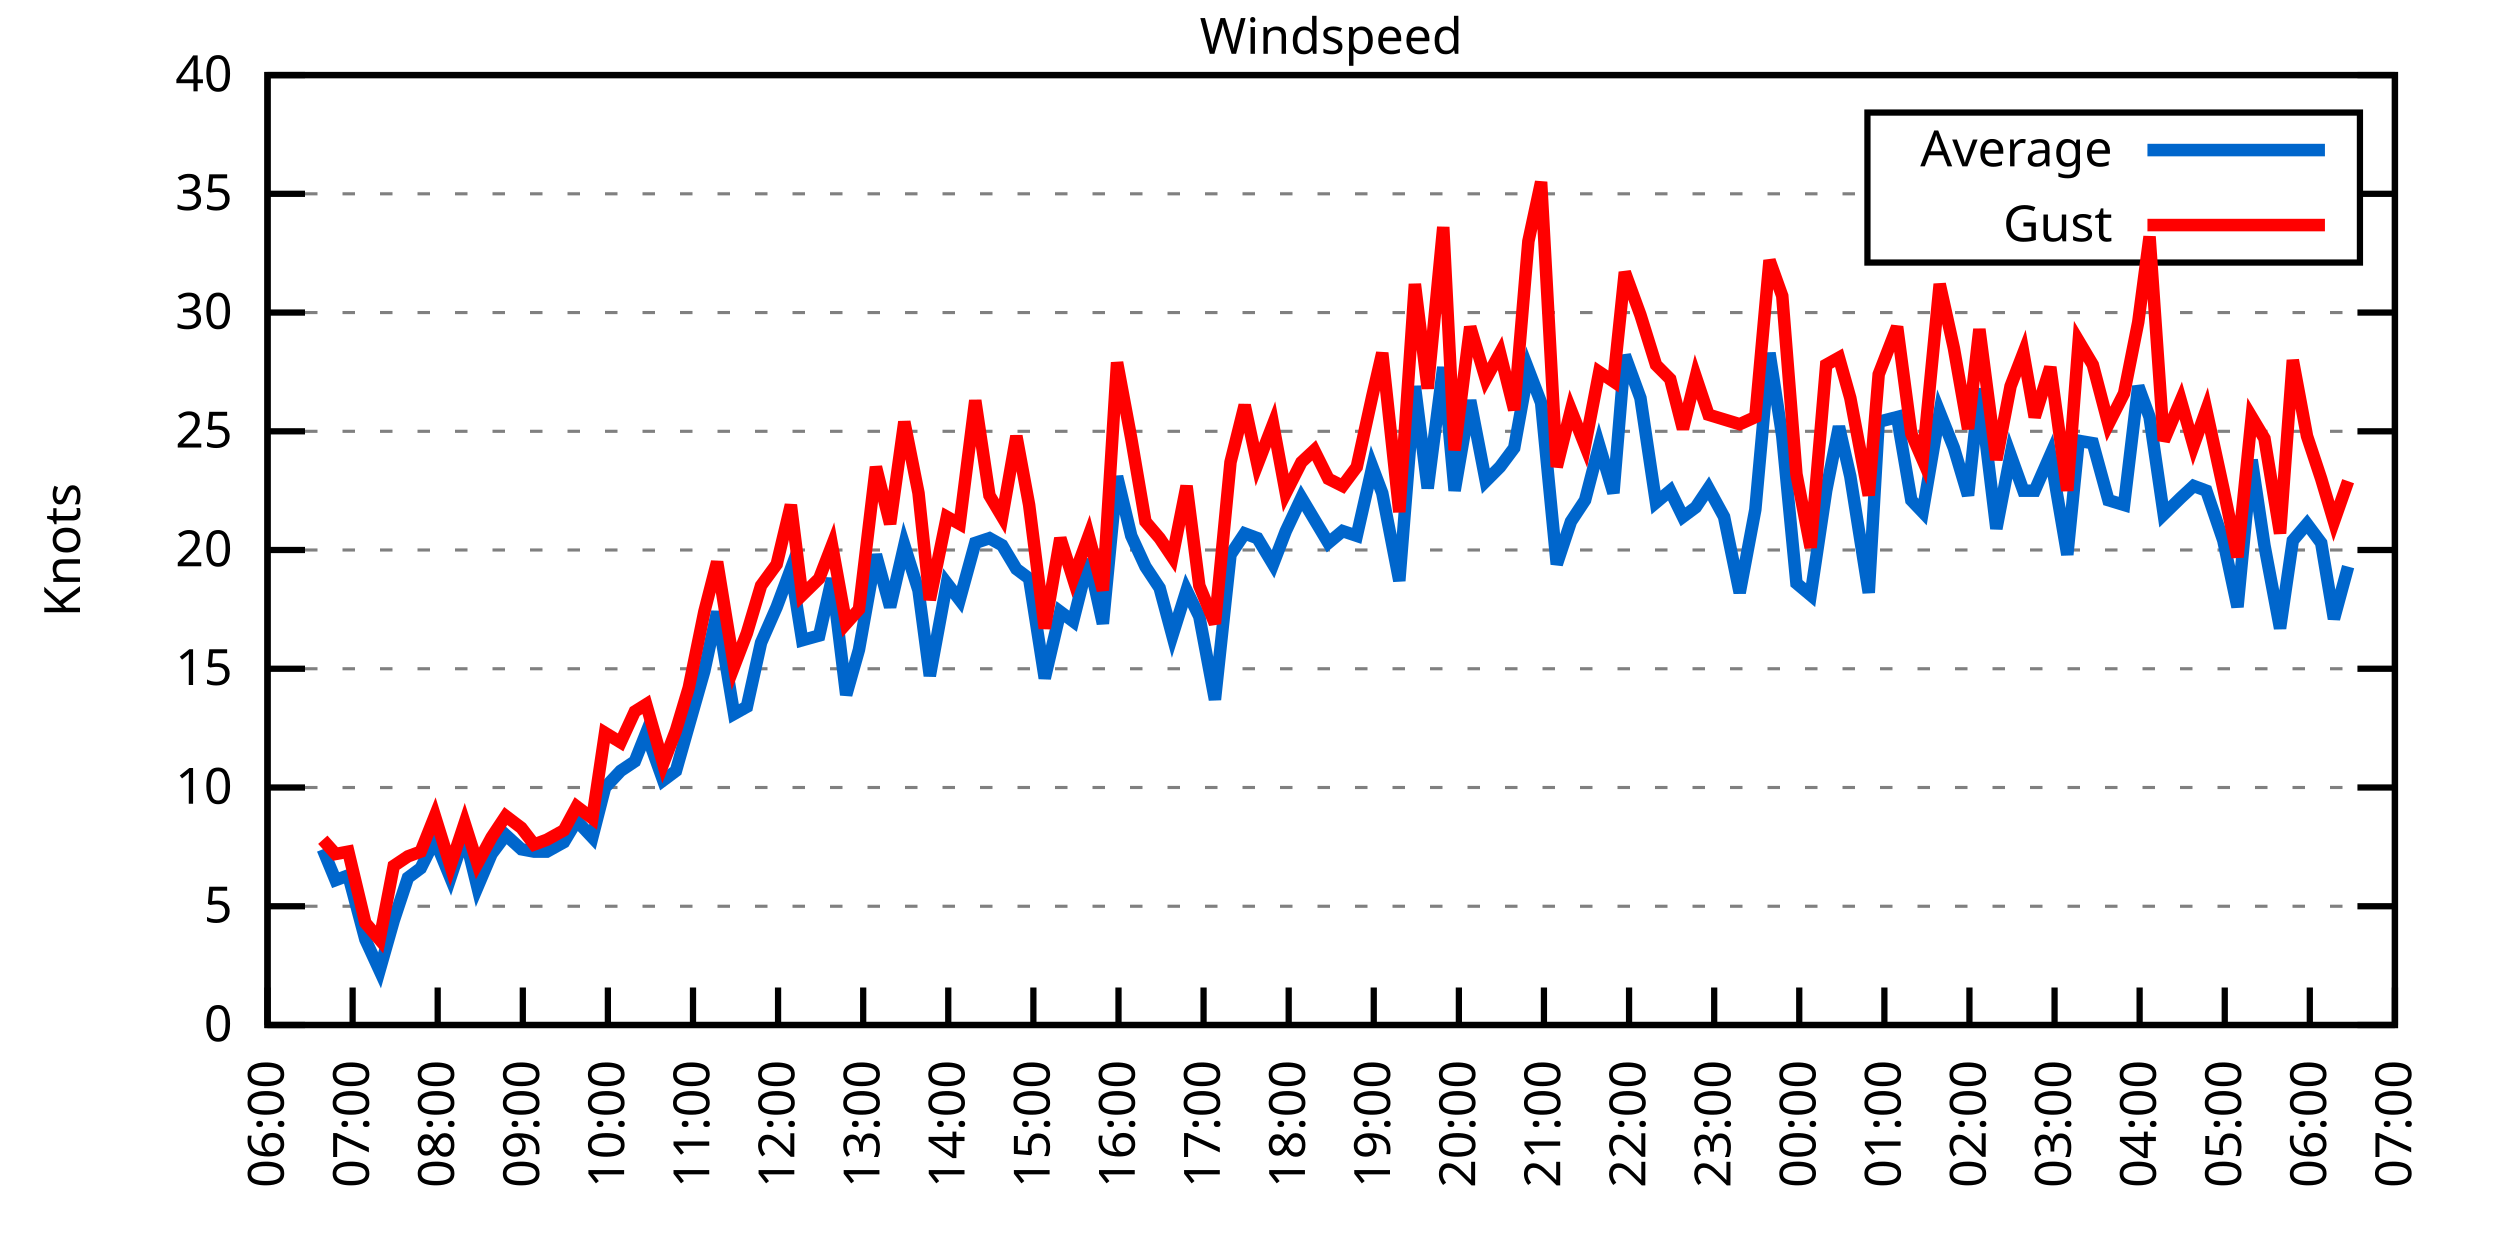
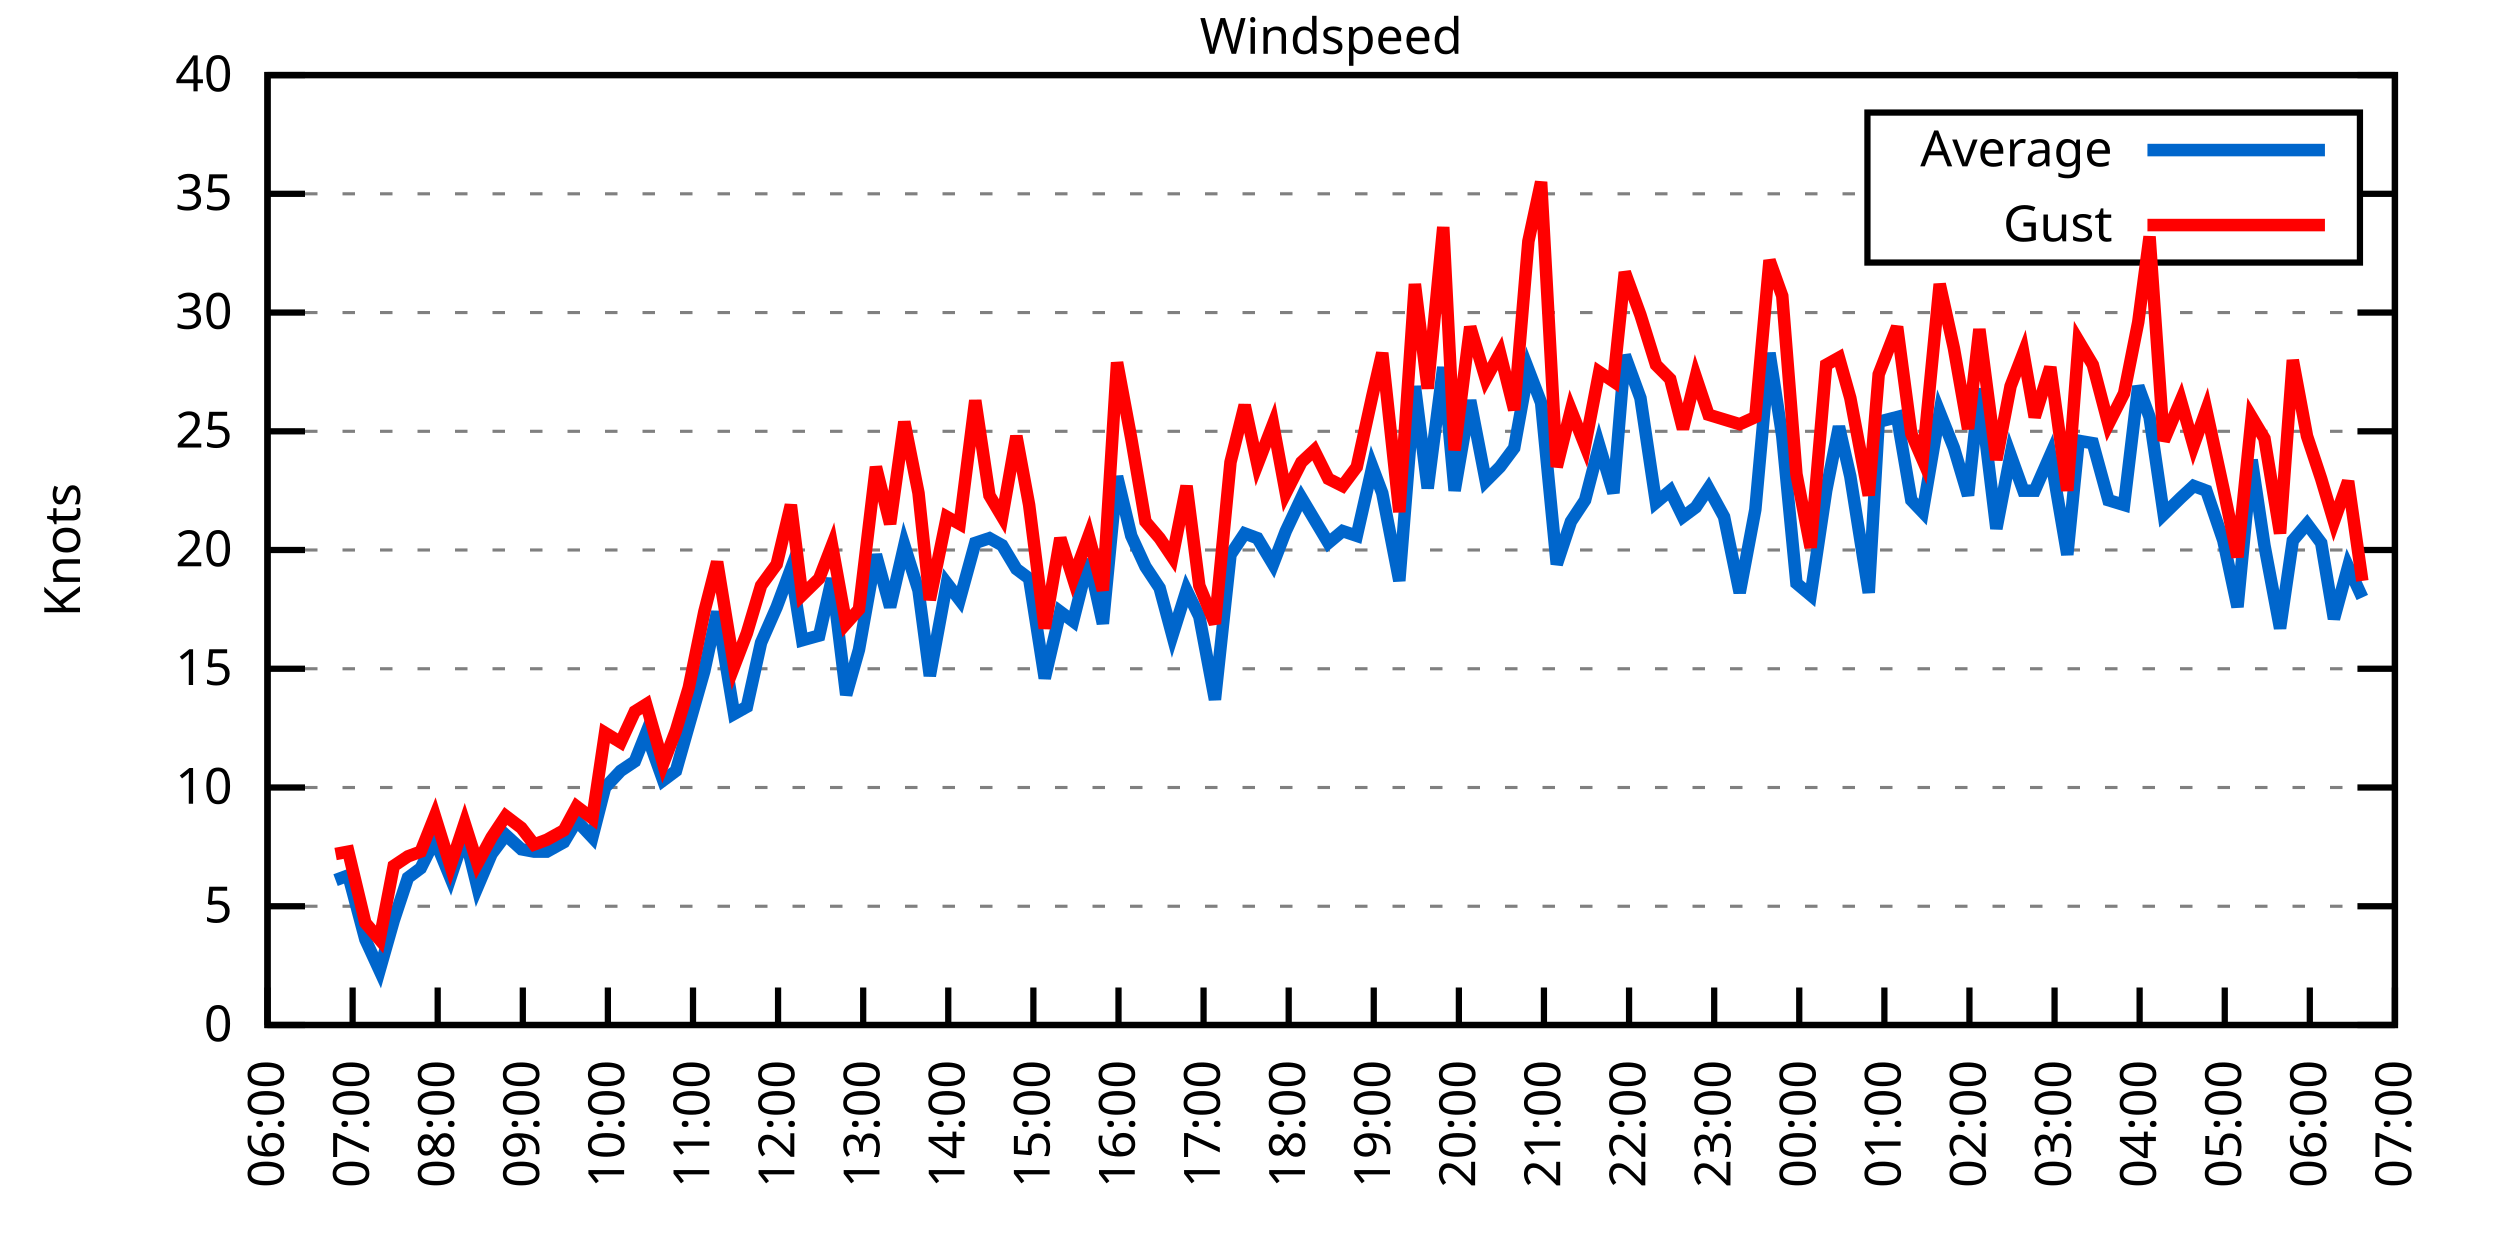
<svg xmlns="http://www.w3.org/2000/svg" xmlns:xlink="http://www.w3.org/1999/xlink" width="400" height="200" viewBox="0 0 400 200">
  <g id="gnuplot_canvas">
    <rect x="0" y="0" width="400" height="200" fill="none" />
    <defs>
      <circle id="gpDot" r="0.5" stroke-width="0.5" stroke="currentColor" />
      <path id="gpPt0" stroke-width="0.333" stroke="currentColor" d="M-1,0 h2 M0,-1 v2" />
      <path id="gpPt1" stroke-width="0.333" stroke="currentColor" d="M-1,-1 L1,1 M1,-1 L-1,1" />
      <path id="gpPt2" stroke-width="0.333" stroke="currentColor" d="M-1,0 L1,0 M0,-1 L0,1 M-1,-1 L1,1 M-1,1 L1,-1" />
      <rect id="gpPt3" stroke-width="0.333" stroke="currentColor" x="-1" y="-1" width="2" height="2" />
      <rect id="gpPt4" stroke-width="0.333" stroke="currentColor" fill="currentColor" x="-1" y="-1" width="2" height="2" />
      <circle id="gpPt5" stroke-width="0.333" stroke="currentColor" cx="0" cy="0" r="1" />
      <use xlink:href="#gpPt5" id="gpPt6" fill="currentColor" stroke="none" />
      <path id="gpPt7" stroke-width="0.333" stroke="currentColor" d="M0,-1.33 L-1.33,0.67 L1.33,0.67 z" />
      <use xlink:href="#gpPt7" id="gpPt8" fill="currentColor" stroke="none" />
      <use xlink:href="#gpPt7" id="gpPt9" stroke="currentColor" transform="rotate(180)" />
      <use xlink:href="#gpPt9" id="gpPt10" fill="currentColor" stroke="none" />
      <use xlink:href="#gpPt3" id="gpPt11" stroke="currentColor" transform="rotate(45)" />
      <use xlink:href="#gpPt11" id="gpPt12" fill="currentColor" stroke="none" />
      <path id="gpPt13" stroke-width="0.333" stroke="currentColor" d="M0,1.330 L1.265,0.411 L0.782,-1.067 L-0.782,-1.076 L-1.265,0.411 z" />
      <use xlink:href="#gpPt13" id="gpPt14" fill="currentColor" stroke="none" />
      <filter id="textbox" filterUnits="objectBoundingBox" x="0" y="0" height="1" width="1">
        <feFlood flood-color="white" flood-opacity="1" result="bgnd" />
        <feComposite in="SourceGraphic" in2="bgnd" operator="atop" />
      </filter>
      <filter id="greybox" filterUnits="objectBoundingBox" x="0" y="0" height="1" width="1">
        <feFlood flood-color="lightgrey" flood-opacity="1" result="grey" />
        <feComposite in="SourceGraphic" in2="grey" operator="atop" />
      </filter>
    </defs>
    <g fill="none" color="white" stroke="currentColor" stroke-width="1.00" stroke-linecap="butt" stroke-linejoin="miter">
</g>
    <g fill="none" color="black" stroke="currentColor" stroke-width="1.00" stroke-linecap="butt" stroke-linejoin="miter">
      <g stroke="none" shape-rendering="crispEdges">
        <polygon fill="rgb(255, 255, 255)" points="42.80,164.00 383.18,164.00 383.18,12.02 42.80,12.02 " />
      </g>
    </g>
    <g fill="none" color="black" stroke="currentColor" stroke-width="1.00" stroke-linecap="butt" stroke-linejoin="miter">
</g>
    <g fill="none" color="black" stroke="black" stroke-width="0.50" stroke-linecap="butt" stroke-linejoin="miter">
</g>
    <g fill="none" color="gray" stroke="currentColor" stroke-width="0.50" stroke-linecap="butt" stroke-linejoin="miter">
      <path stroke="gray" stroke-dasharray="2,4" class="gridline" d="M42.80,164.00 L383.19,164.00  " />
    </g>
    <g fill="none" color="gray" stroke="gray" stroke-width="1.00" stroke-linecap="butt" stroke-linejoin="miter">
</g>
    <g fill="none" color="black" stroke="currentColor" stroke-width="1.00" stroke-linecap="butt" stroke-linejoin="miter">
      <path stroke="black" d="M42.80,164.00 L48.80,164.00 M383.19,164.00 L377.19,164.00  " />
      <g transform="translate(37.20,166.60)" stroke="none" fill="black" font-family="Sans" font-size="8.00" text-anchor="end">
        <text>
          <tspan font-family="Sans"> 0</tspan>
        </text>
      </g>
    </g>
    <g fill="none" color="black" stroke="currentColor" stroke-width="1.00" stroke-linecap="butt" stroke-linejoin="miter">
</g>
    <g fill="none" color="black" stroke="black" stroke-width="0.50" stroke-linecap="butt" stroke-linejoin="miter">
</g>
    <g fill="none" color="gray" stroke="currentColor" stroke-width="0.50" stroke-linecap="butt" stroke-linejoin="miter">
      <path stroke="gray" stroke-dasharray="2,4" class="gridline" d="M42.80,145.00 L383.19,145.00  " />
    </g>
    <g fill="none" color="gray" stroke="gray" stroke-width="1.00" stroke-linecap="butt" stroke-linejoin="miter">
</g>
    <g fill="none" color="black" stroke="currentColor" stroke-width="1.00" stroke-linecap="butt" stroke-linejoin="miter">
      <path stroke="black" d="M42.80,145.00 L48.80,145.00 M383.19,145.00 L377.19,145.00  " />
      <g transform="translate(37.20,147.60)" stroke="none" fill="black" font-family="Sans" font-size="8.00" text-anchor="end">
        <text>
          <tspan font-family="Sans"> 5</tspan>
        </text>
      </g>
    </g>
    <g fill="none" color="black" stroke="currentColor" stroke-width="1.00" stroke-linecap="butt" stroke-linejoin="miter">
</g>
    <g fill="none" color="black" stroke="black" stroke-width="0.50" stroke-linecap="butt" stroke-linejoin="miter">
</g>
    <g fill="none" color="gray" stroke="currentColor" stroke-width="0.50" stroke-linecap="butt" stroke-linejoin="miter">
      <path stroke="gray" stroke-dasharray="2,4" class="gridline" d="M42.80,126.00 L383.19,126.00  " />
    </g>
    <g fill="none" color="gray" stroke="gray" stroke-width="1.00" stroke-linecap="butt" stroke-linejoin="miter">
</g>
    <g fill="none" color="black" stroke="currentColor" stroke-width="1.00" stroke-linecap="butt" stroke-linejoin="miter">
      <path stroke="black" d="M42.80,126.00 L48.80,126.00 M383.19,126.00 L377.19,126.00  " />
      <g transform="translate(37.20,128.60)" stroke="none" fill="black" font-family="Sans" font-size="8.00" text-anchor="end">
        <text>
          <tspan font-family="Sans"> 10</tspan>
        </text>
      </g>
    </g>
    <g fill="none" color="black" stroke="currentColor" stroke-width="1.00" stroke-linecap="butt" stroke-linejoin="miter">
</g>
    <g fill="none" color="black" stroke="black" stroke-width="0.50" stroke-linecap="butt" stroke-linejoin="miter">
</g>
    <g fill="none" color="gray" stroke="currentColor" stroke-width="0.50" stroke-linecap="butt" stroke-linejoin="miter">
      <path stroke="gray" stroke-dasharray="2,4" class="gridline" d="M42.80,107.00 L383.19,107.00  " />
    </g>
    <g fill="none" color="gray" stroke="gray" stroke-width="1.00" stroke-linecap="butt" stroke-linejoin="miter">
</g>
    <g fill="none" color="black" stroke="currentColor" stroke-width="1.00" stroke-linecap="butt" stroke-linejoin="miter">
      <path stroke="black" d="M42.80,107.00 L48.80,107.00 M383.19,107.00 L377.19,107.00  " />
      <g transform="translate(37.20,109.60)" stroke="none" fill="black" font-family="Sans" font-size="8.00" text-anchor="end">
        <text>
          <tspan font-family="Sans"> 15</tspan>
        </text>
      </g>
    </g>
    <g fill="none" color="black" stroke="currentColor" stroke-width="1.00" stroke-linecap="butt" stroke-linejoin="miter">
</g>
    <g fill="none" color="black" stroke="black" stroke-width="0.50" stroke-linecap="butt" stroke-linejoin="miter">
</g>
    <g fill="none" color="gray" stroke="currentColor" stroke-width="0.50" stroke-linecap="butt" stroke-linejoin="miter">
      <path stroke="gray" stroke-dasharray="2,4" class="gridline" d="M42.80,88.00 L383.19,88.00  " />
    </g>
    <g fill="none" color="gray" stroke="gray" stroke-width="1.00" stroke-linecap="butt" stroke-linejoin="miter">
</g>
    <g fill="none" color="black" stroke="currentColor" stroke-width="1.00" stroke-linecap="butt" stroke-linejoin="miter">
      <path stroke="black" d="M42.80,88.00 L48.80,88.00 M383.19,88.00 L377.19,88.00  " />
      <g transform="translate(37.20,90.60)" stroke="none" fill="black" font-family="Sans" font-size="8.00" text-anchor="end">
        <text>
          <tspan font-family="Sans"> 20</tspan>
        </text>
      </g>
    </g>
    <g fill="none" color="black" stroke="currentColor" stroke-width="1.00" stroke-linecap="butt" stroke-linejoin="miter">
</g>
    <g fill="none" color="black" stroke="black" stroke-width="0.50" stroke-linecap="butt" stroke-linejoin="miter">
</g>
    <g fill="none" color="gray" stroke="currentColor" stroke-width="0.50" stroke-linecap="butt" stroke-linejoin="miter">
      <path stroke="gray" stroke-dasharray="2,4" class="gridline" d="M42.80,69.01 L383.19,69.01  " />
    </g>
    <g fill="none" color="gray" stroke="gray" stroke-width="1.00" stroke-linecap="butt" stroke-linejoin="miter">
</g>
    <g fill="none" color="black" stroke="currentColor" stroke-width="1.00" stroke-linecap="butt" stroke-linejoin="miter">
      <path stroke="black" d="M42.80,69.01 L48.80,69.01 M383.19,69.01 L377.19,69.01  " />
      <g transform="translate(37.20,71.61)" stroke="none" fill="black" font-family="Sans" font-size="8.00" text-anchor="end">
        <text>
          <tspan font-family="Sans"> 25</tspan>
        </text>
      </g>
    </g>
    <g fill="none" color="black" stroke="currentColor" stroke-width="1.00" stroke-linecap="butt" stroke-linejoin="miter">
</g>
    <g fill="none" color="black" stroke="black" stroke-width="0.50" stroke-linecap="butt" stroke-linejoin="miter">
</g>
    <g fill="none" color="gray" stroke="currentColor" stroke-width="0.50" stroke-linecap="butt" stroke-linejoin="miter">
      <path stroke="gray" stroke-dasharray="2,4" class="gridline" d="M42.80,50.01 L383.19,50.01  " />
    </g>
    <g fill="none" color="gray" stroke="gray" stroke-width="1.00" stroke-linecap="butt" stroke-linejoin="miter">
</g>
    <g fill="none" color="black" stroke="currentColor" stroke-width="1.00" stroke-linecap="butt" stroke-linejoin="miter">
      <path stroke="black" d="M42.80,50.01 L48.80,50.01 M383.19,50.01 L377.19,50.01  " />
      <g transform="translate(37.20,52.61)" stroke="none" fill="black" font-family="Sans" font-size="8.00" text-anchor="end">
        <text>
          <tspan font-family="Sans"> 30</tspan>
        </text>
      </g>
    </g>
    <g fill="none" color="black" stroke="currentColor" stroke-width="1.00" stroke-linecap="butt" stroke-linejoin="miter">
</g>
    <g fill="none" color="black" stroke="black" stroke-width="0.50" stroke-linecap="butt" stroke-linejoin="miter">
</g>
    <g fill="none" color="gray" stroke="currentColor" stroke-width="0.50" stroke-linecap="butt" stroke-linejoin="miter">
      <path stroke="gray" stroke-dasharray="2,4" class="gridline" d="M42.80,31.01 L298.79,31.01 M377.59,31.01 L383.19,31.01  " />
    </g>
    <g fill="none" color="gray" stroke="gray" stroke-width="1.00" stroke-linecap="butt" stroke-linejoin="miter">
</g>
    <g fill="none" color="black" stroke="currentColor" stroke-width="1.00" stroke-linecap="butt" stroke-linejoin="miter">
      <path stroke="black" d="M42.80,31.01 L48.80,31.01 M383.19,31.01 L377.19,31.01  " />
      <g transform="translate(37.20,33.61)" stroke="none" fill="black" font-family="Sans" font-size="8.00" text-anchor="end">
        <text>
          <tspan font-family="Sans"> 35</tspan>
        </text>
      </g>
    </g>
    <g fill="none" color="black" stroke="currentColor" stroke-width="1.00" stroke-linecap="butt" stroke-linejoin="miter">
</g>
    <g fill="none" color="black" stroke="black" stroke-width="0.50" stroke-linecap="butt" stroke-linejoin="miter">
</g>
    <g fill="none" color="gray" stroke="currentColor" stroke-width="0.50" stroke-linecap="butt" stroke-linejoin="miter">
      <path stroke="gray" stroke-dasharray="2,4" class="gridline" d="M42.80,12.01 L383.19,12.01  " />
    </g>
    <g fill="none" color="gray" stroke="gray" stroke-width="1.00" stroke-linecap="butt" stroke-linejoin="miter">
</g>
    <g fill="none" color="black" stroke="currentColor" stroke-width="1.00" stroke-linecap="butt" stroke-linejoin="miter">
      <path stroke="black" d="M42.80,12.01 L48.80,12.01 M383.19,12.01 L377.19,12.01  " />
      <g transform="translate(37.20,14.61)" stroke="none" fill="black" font-family="Sans" font-size="8.00" text-anchor="end">
        <text>
          <tspan font-family="Sans"> 40</tspan>
        </text>
      </g>
    </g>
    <g fill="none" color="black" stroke="currentColor" stroke-width="1.00" stroke-linecap="butt" stroke-linejoin="miter">
      <path stroke="black" d="M42.80,164.00 L42.80,158.00  " />
      <g transform="translate(45.40,169.60) rotate(270.00)" stroke="none" fill="black" font-family="Sans" font-size="8.00" text-anchor="end">
        <text>
          <tspan font-family="Sans">06:00</tspan>
        </text>
      </g>
    </g>
    <g fill="none" color="black" stroke="currentColor" stroke-width="1.00" stroke-linecap="butt" stroke-linejoin="miter">
      <path stroke="black" d="M56.42,164.00 L56.42,158.00  " />
      <g transform="translate(59.02,169.60) rotate(270.00)" stroke="none" fill="black" font-family="Sans" font-size="8.00" text-anchor="end">
        <text>
          <tspan font-family="Sans">07:00</tspan>
        </text>
      </g>
    </g>
    <g fill="none" color="black" stroke="currentColor" stroke-width="1.00" stroke-linecap="butt" stroke-linejoin="miter">
      <path stroke="black" d="M70.03,164.00 L70.03,158.00  " />
      <g transform="translate(72.63,169.60) rotate(270.00)" stroke="none" fill="black" font-family="Sans" font-size="8.00" text-anchor="end">
        <text>
          <tspan font-family="Sans">08:00</tspan>
        </text>
      </g>
    </g>
    <g fill="none" color="black" stroke="currentColor" stroke-width="1.00" stroke-linecap="butt" stroke-linejoin="miter">
      <path stroke="black" d="M83.65,164.00 L83.65,158.00  " />
      <g transform="translate(86.25,169.60) rotate(270.00)" stroke="none" fill="black" font-family="Sans" font-size="8.00" text-anchor="end">
        <text>
          <tspan font-family="Sans">09:00</tspan>
        </text>
      </g>
    </g>
    <g fill="none" color="black" stroke="currentColor" stroke-width="1.00" stroke-linecap="butt" stroke-linejoin="miter">
      <path stroke="black" d="M97.26,164.00 L97.26,158.00  " />
      <g transform="translate(99.86,169.60) rotate(270.00)" stroke="none" fill="black" font-family="Sans" font-size="8.00" text-anchor="end">
        <text>
          <tspan font-family="Sans">10:00</tspan>
        </text>
      </g>
    </g>
    <g fill="none" color="black" stroke="currentColor" stroke-width="1.00" stroke-linecap="butt" stroke-linejoin="miter">
      <path stroke="black" d="M110.88,164.00 L110.88,158.00  " />
      <g transform="translate(113.48,169.60) rotate(270.00)" stroke="none" fill="black" font-family="Sans" font-size="8.00" text-anchor="end">
        <text>
          <tspan font-family="Sans">11:00</tspan>
        </text>
      </g>
    </g>
    <g fill="none" color="black" stroke="currentColor" stroke-width="1.00" stroke-linecap="butt" stroke-linejoin="miter">
      <path stroke="black" d="M124.49,164.00 L124.49,158.00  " />
      <g transform="translate(127.09,169.60) rotate(270.00)" stroke="none" fill="black" font-family="Sans" font-size="8.00" text-anchor="end">
        <text>
          <tspan font-family="Sans">12:00</tspan>
        </text>
      </g>
    </g>
    <g fill="none" color="black" stroke="currentColor" stroke-width="1.00" stroke-linecap="butt" stroke-linejoin="miter">
      <path stroke="black" d="M138.11,164.00 L138.11,158.00  " />
      <g transform="translate(140.71,169.60) rotate(270.00)" stroke="none" fill="black" font-family="Sans" font-size="8.00" text-anchor="end">
        <text>
          <tspan font-family="Sans">13:00</tspan>
        </text>
      </g>
    </g>
    <g fill="none" color="black" stroke="currentColor" stroke-width="1.00" stroke-linecap="butt" stroke-linejoin="miter">
      <path stroke="black" d="M151.72,164.00 L151.72,158.00  " />
      <g transform="translate(154.32,169.60) rotate(270.00)" stroke="none" fill="black" font-family="Sans" font-size="8.00" text-anchor="end">
        <text>
          <tspan font-family="Sans">14:00</tspan>
        </text>
      </g>
    </g>
    <g fill="none" color="black" stroke="currentColor" stroke-width="1.00" stroke-linecap="butt" stroke-linejoin="miter">
      <path stroke="black" d="M165.34,164.00 L165.34,158.00  " />
      <g transform="translate(167.94,169.60) rotate(270.00)" stroke="none" fill="black" font-family="Sans" font-size="8.00" text-anchor="end">
        <text>
          <tspan font-family="Sans">15:00</tspan>
        </text>
      </g>
    </g>
    <g fill="none" color="black" stroke="currentColor" stroke-width="1.00" stroke-linecap="butt" stroke-linejoin="miter">
      <path stroke="black" d="M178.96,164.00 L178.96,158.00  " />
      <g transform="translate(181.56,169.60) rotate(270.00)" stroke="none" fill="black" font-family="Sans" font-size="8.00" text-anchor="end">
        <text>
          <tspan font-family="Sans">16:00</tspan>
        </text>
      </g>
    </g>
    <g fill="none" color="black" stroke="currentColor" stroke-width="1.00" stroke-linecap="butt" stroke-linejoin="miter">
      <path stroke="black" d="M192.57,164.00 L192.57,158.00  " />
      <g transform="translate(195.17,169.60) rotate(270.00)" stroke="none" fill="black" font-family="Sans" font-size="8.00" text-anchor="end">
        <text>
          <tspan font-family="Sans">17:00</tspan>
        </text>
      </g>
    </g>
    <g fill="none" color="black" stroke="currentColor" stroke-width="1.00" stroke-linecap="butt" stroke-linejoin="miter">
      <path stroke="black" d="M206.19,164.00 L206.19,158.00  " />
      <g transform="translate(208.79,169.60) rotate(270.00)" stroke="none" fill="black" font-family="Sans" font-size="8.00" text-anchor="end">
        <text>
          <tspan font-family="Sans">18:00</tspan>
        </text>
      </g>
    </g>
    <g fill="none" color="black" stroke="currentColor" stroke-width="1.00" stroke-linecap="butt" stroke-linejoin="miter">
      <path stroke="black" d="M219.80,164.00 L219.80,158.00  " />
      <g transform="translate(222.40,169.60) rotate(270.00)" stroke="none" fill="black" font-family="Sans" font-size="8.00" text-anchor="end">
        <text>
          <tspan font-family="Sans">19:00</tspan>
        </text>
      </g>
    </g>
    <g fill="none" color="black" stroke="currentColor" stroke-width="1.00" stroke-linecap="butt" stroke-linejoin="miter">
      <path stroke="black" d="M233.42,164.00 L233.42,158.00  " />
      <g transform="translate(236.02,169.60) rotate(270.00)" stroke="none" fill="black" font-family="Sans" font-size="8.00" text-anchor="end">
        <text>
          <tspan font-family="Sans">20:00</tspan>
        </text>
      </g>
    </g>
    <g fill="none" color="black" stroke="currentColor" stroke-width="1.00" stroke-linecap="butt" stroke-linejoin="miter">
      <path stroke="black" d="M247.03,164.00 L247.03,158.00  " />
      <g transform="translate(249.63,169.60) rotate(270.00)" stroke="none" fill="black" font-family="Sans" font-size="8.00" text-anchor="end">
        <text>
          <tspan font-family="Sans">21:00</tspan>
        </text>
      </g>
    </g>
    <g fill="none" color="black" stroke="currentColor" stroke-width="1.00" stroke-linecap="butt" stroke-linejoin="miter">
      <path stroke="black" d="M260.65,164.00 L260.65,158.00  " />
      <g transform="translate(263.25,169.60) rotate(270.00)" stroke="none" fill="black" font-family="Sans" font-size="8.00" text-anchor="end">
        <text>
          <tspan font-family="Sans">22:00</tspan>
        </text>
      </g>
    </g>
    <g fill="none" color="black" stroke="currentColor" stroke-width="1.00" stroke-linecap="butt" stroke-linejoin="miter">
      <path stroke="black" d="M274.27,164.00 L274.27,158.00  " />
      <g transform="translate(276.87,169.60) rotate(270.00)" stroke="none" fill="black" font-family="Sans" font-size="8.00" text-anchor="end">
        <text>
          <tspan font-family="Sans">23:00</tspan>
        </text>
      </g>
    </g>
    <g fill="none" color="black" stroke="currentColor" stroke-width="1.00" stroke-linecap="butt" stroke-linejoin="miter">
      <path stroke="black" d="M287.88,164.00 L287.88,158.00  " />
      <g transform="translate(290.48,169.60) rotate(270.00)" stroke="none" fill="black" font-family="Sans" font-size="8.00" text-anchor="end">
        <text>
          <tspan font-family="Sans">00:00</tspan>
        </text>
      </g>
    </g>
    <g fill="none" color="black" stroke="currentColor" stroke-width="1.00" stroke-linecap="butt" stroke-linejoin="miter">
      <path stroke="black" d="M301.50,164.00 L301.50,158.00  " />
      <g transform="translate(304.10,169.60) rotate(270.00)" stroke="none" fill="black" font-family="Sans" font-size="8.00" text-anchor="end">
        <text>
          <tspan font-family="Sans">01:00</tspan>
        </text>
      </g>
    </g>
    <g fill="none" color="black" stroke="currentColor" stroke-width="1.00" stroke-linecap="butt" stroke-linejoin="miter">
      <path stroke="black" d="M315.11,164.00 L315.11,158.00  " />
      <g transform="translate(317.71,169.60) rotate(270.00)" stroke="none" fill="black" font-family="Sans" font-size="8.00" text-anchor="end">
        <text>
          <tspan font-family="Sans">02:00</tspan>
        </text>
      </g>
    </g>
    <g fill="none" color="black" stroke="currentColor" stroke-width="1.00" stroke-linecap="butt" stroke-linejoin="miter">
      <path stroke="black" d="M328.73,164.00 L328.73,158.00  " />
      <g transform="translate(331.33,169.60) rotate(270.00)" stroke="none" fill="black" font-family="Sans" font-size="8.00" text-anchor="end">
        <text>
          <tspan font-family="Sans">03:00</tspan>
        </text>
      </g>
    </g>
    <g fill="none" color="black" stroke="currentColor" stroke-width="1.00" stroke-linecap="butt" stroke-linejoin="miter">
      <path stroke="black" d="M342.34,164.00 L342.34,158.00  " />
      <g transform="translate(344.94,169.60) rotate(270.00)" stroke="none" fill="black" font-family="Sans" font-size="8.00" text-anchor="end">
        <text>
          <tspan font-family="Sans">04:00</tspan>
        </text>
      </g>
    </g>
    <g fill="none" color="black" stroke="currentColor" stroke-width="1.00" stroke-linecap="butt" stroke-linejoin="miter">
      <path stroke="black" d="M355.96,164.00 L355.96,158.00  " />
      <g transform="translate(358.56,169.60) rotate(270.00)" stroke="none" fill="black" font-family="Sans" font-size="8.00" text-anchor="end">
        <text>
          <tspan font-family="Sans">05:00</tspan>
        </text>
      </g>
    </g>
    <g fill="none" color="black" stroke="currentColor" stroke-width="1.00" stroke-linecap="butt" stroke-linejoin="miter">
      <path stroke="black" d="M369.57,164.00 L369.57,158.00  " />
      <g transform="translate(372.17,169.60) rotate(270.00)" stroke="none" fill="black" font-family="Sans" font-size="8.00" text-anchor="end">
        <text>
          <tspan font-family="Sans">06:00</tspan>
        </text>
      </g>
    </g>
    <g fill="none" color="black" stroke="currentColor" stroke-width="1.00" stroke-linecap="butt" stroke-linejoin="miter">
      <path stroke="black" d="M383.19,164.00 L383.19,158.00  " />
      <g transform="translate(385.79,169.60) rotate(270.00)" stroke="none" fill="black" font-family="Sans" font-size="8.00" text-anchor="end">
        <text>
          <tspan font-family="Sans">07:00</tspan>
        </text>
      </g>
    </g>
    <g fill="none" color="black" stroke="currentColor" stroke-width="1.00" stroke-linecap="butt" stroke-linejoin="miter">
</g>
    <g fill="none" color="black" stroke="currentColor" stroke-width="1.00" stroke-linecap="butt" stroke-linejoin="miter">
      <path stroke="black" d="M42.80,12.01 L42.80,164.00 L383.19,164.00 L383.19,12.01 L42.80,12.01 Z  " />
    </g>
    <g fill="none" color="black" stroke="currentColor" stroke-width="1.00" stroke-linecap="butt" stroke-linejoin="miter">
</g>
    <g fill="none" color="black" stroke="currentColor" stroke-width="1.00" stroke-linecap="butt" stroke-linejoin="miter">
      <path stroke="black" d="M298.79,42.01 L298.79,18.01 L377.59,18.01 L377.59,42.01 L298.79,42.01 Z  " />
    </g>
    <g id="Windspeed_plot_1">
      <g fill="none" color="white" stroke="black" stroke-width="2.00" stroke-linecap="butt" stroke-linejoin="miter">
</g>
      <g fill="none" color="black" stroke="currentColor" stroke-width="2.00" stroke-linecap="butt" stroke-linejoin="miter">
        <g transform="translate(337.99,26.61)" stroke="none" fill="black" font-family="Sans" font-size="8.00" text-anchor="end">
          <text>
            <tspan font-family="Sans">Average</tspan>
          </text>
        </g>
      </g>
      <g fill="none" color="black" stroke="currentColor" stroke-width="2.00" stroke-linecap="butt" stroke-linejoin="miter">
-         <path stroke="rgb(  0, 102, 204)" d="M343.59,24.01 L371.99,24.01 M51.65,135.88 L53.69,140.82 L55.73,140.06 L58.46,150.32 L60.73,155.26 L63.00,147.28   L65.27,140.44 L67.31,138.92 L69.58,134.36 L72.07,140.44 L74.34,133.60 L76.39,141.96 L78.65,136.64 L80.92,133.60   L83.42,135.88 L85.46,136.26 L87.50,136.26 L90.23,134.74 L92.27,131.32 L94.77,133.98 L96.81,126.00 L99.30,123.34   L101.57,121.82 L103.39,117.26 L106.11,124.86 L108.15,123.34 L110.20,116.12 L112.69,107.38 L114.74,97.88 L117.46,114.22   L119.50,113.08 L121.77,102.82 L124.27,97.12 L126.54,91.04 L128.35,102.44 L131.07,101.68 L133.12,92.56 L135.39,111.18   L137.43,103.96 L140.15,88.76 L142.42,97.12 L144.69,87.25 L146.96,94.46 L148.77,108.14 L151.50,93.32 L153.54,95.98   L156.04,86.87 L158.31,86.11 L160.35,87.25 L162.62,91.04 L164.66,92.56 L167.16,108.52 L169.65,97.88 L171.69,99.40   L174.19,89.52 L176.46,99.78 L178.73,76.23 L181.00,85.73 L183.27,90.66 L185.54,94.08 L187.58,101.68 L189.85,94.46   L191.89,98.64 L194.39,111.94 L196.88,88.76 L199.15,85.35 L201.19,86.11 L203.69,90.28 L205.73,84.97 L208.23,79.65   L210.27,83.07 L212.54,86.87 L214.81,84.97 L217.08,85.73 L219.58,74.71 L221.16,78.89 L223.89,92.94 L226.38,61.79   L228.43,78.13 L230.92,58.75 L232.74,78.51 L235.23,64.07 L237.73,76.99 L240.00,74.71 L242.27,71.67 L244.54,59.13   L246.58,64.45 L249.08,90.28 L251.35,83.45 L253.61,80.03 L255.88,71.29 L258.15,78.89 L259.97,56.85 L262.47,63.69   L264.96,80.41 L267.23,78.51 L269.27,82.69 L271.32,81.17 L273.36,78.13 L275.85,82.69 L278.35,94.84 L280.85,81.55   L283.12,56.47 L285.16,69.77 L287.43,93.32 L289.70,95.22 L292.19,78.51 L294.23,68.25 L296.05,76.23 L299.00,94.84   L300.59,67.49 L303.54,66.73 L305.81,80.03 L307.62,81.93 L310.35,65.97 L312.62,71.67 L314.89,79.27 L316.70,62.17   L319.42,84.59 L321.69,72.81 L323.74,78.51 L325.55,78.51 L328.05,72.81 L330.77,88.76 L332.59,70.53 L334.85,70.91   L337.35,80.03 L339.85,80.79 L342.12,61.79 L343.93,66.73 L346.20,82.31 L348.92,79.65 L350.97,77.75 L353.01,78.51   L355.73,86.49 L358.00,97.12 L360.27,73.57 L362.31,87.25 L364.81,100.54 L366.85,86.49 L369.12,83.83 L371.39,86.87   L373.43,99.02 L375.70,90.66  " />
+         <path stroke="rgb(  0, 102, 204)" d="M343.59,24.01 L371.99,24.01 M53.69,140.82 L55.73,140.06 L58.46,150.32 L60.73,155.26 L63.00,147.28 L65.27,140.44   L67.31,138.92 L69.58,134.36 L72.07,140.44 L74.34,133.60 L76.39,141.96 L78.65,136.64 L80.92,133.60 L83.42,135.88   L85.46,136.26 L87.50,136.26 L90.23,134.74 L92.27,131.32 L94.77,133.98 L96.81,126.00 L99.30,123.34 L101.57,121.82   L103.39,117.26 L106.11,124.86 L108.15,123.34 L110.20,116.12 L112.69,107.38 L114.74,97.88 L117.46,114.22 L119.50,113.08   L121.77,102.82 L124.27,97.12 L126.54,91.04 L128.35,102.44 L131.07,101.68 L133.12,92.56 L135.39,111.18 L137.43,103.96   L140.15,88.76 L142.42,97.12 L144.69,87.25 L146.96,94.46 L148.77,108.14 L151.50,93.32 L153.54,95.98 L156.04,86.87   L158.31,86.11 L160.35,87.25 L162.62,91.04 L164.66,92.56 L167.16,108.52 L169.65,97.88 L171.69,99.40 L174.19,89.52   L176.46,99.78 L178.73,76.23 L181.00,85.73 L183.27,90.66 L185.54,94.08 L187.58,101.68 L189.85,94.46 L191.89,98.64   L194.39,111.94 L196.88,88.76 L199.15,85.35 L201.19,86.11 L203.69,90.28 L205.73,84.97 L208.23,79.65 L210.27,83.07   L212.54,86.87 L214.81,84.97 L217.08,85.73 L219.58,74.71 L221.16,78.89 L223.89,92.94 L226.38,61.79 L228.43,78.13   L230.92,58.75 L232.74,78.51 L235.23,64.07 L237.73,76.99 L240.00,74.71 L242.27,71.67 L244.54,59.13 L246.58,64.45   L249.08,90.28 L251.35,83.45 L253.61,80.03 L255.88,71.29 L258.15,78.89 L259.97,56.85 L262.47,63.69 L264.96,80.41   L267.23,78.51 L269.27,82.69 L271.32,81.17 L273.36,78.13 L275.85,82.69 L278.35,94.84 L280.85,81.55 L283.12,56.47   L285.16,69.77 L287.43,93.32 L289.70,95.22 L292.19,78.51 L294.23,68.25 L296.05,76.23 L299.00,94.84 L300.59,67.49   L303.54,66.73 L305.81,80.03 L307.62,81.93 L310.35,65.97 L312.62,71.67 L314.89,79.27 L316.70,62.17 L319.42,84.59   L321.69,72.81 L323.74,78.51 L325.55,78.51 L328.05,72.81 L330.77,88.76 L332.59,70.53 L334.85,70.91 L337.35,80.03   L339.85,80.79 L342.12,61.79 L343.93,66.73 L346.20,82.31 L348.92,79.65 L350.97,77.75 L353.01,78.51 L355.73,86.49   L358.00,97.12 L360.27,73.57 L362.31,87.25 L364.81,100.54 L366.85,86.49 L369.12,83.83 L371.39,86.87 L373.43,99.02   L375.70,90.66 L377.97,95.60  " />
      </g>
    </g>
    <g id="Windspeed_plot_2">
      <g fill="none" color="black" stroke="currentColor" stroke-width="2.00" stroke-linecap="butt" stroke-linejoin="miter">
        <g transform="translate(337.99,38.61)" stroke="none" fill="black" font-family="Sans" font-size="8.00" text-anchor="end">
          <text>
            <tspan font-family="Sans">Gust</tspan>
          </text>
        </g>
      </g>
      <g fill="none" color="black" stroke="currentColor" stroke-width="2.00" stroke-linecap="butt" stroke-linejoin="miter">
-         <path stroke="rgb(255,   0,   0)" d="M343.59,36.01 L371.99,36.01 M51.65,134.36 L53.69,136.64 L55.73,136.26 L58.46,147.66 L60.73,150.32 L63.00,138.54   L65.27,137.02 L67.31,136.26 L69.58,130.56 L72.07,138.54 L74.34,131.70 L76.39,138.16 L78.65,133.98 L80.92,130.56   L83.42,132.46 L85.46,135.12 L87.50,134.36 L90.23,132.84 L92.27,129.04 L94.77,130.94 L96.81,117.26 L99.30,118.78   L101.57,113.84 L103.39,112.70 L106.11,122.20 L108.15,116.88 L110.20,110.04 L112.69,97.88 L114.74,89.90 L117.46,106.62   L119.50,101.30 L121.77,93.70 L124.27,90.28 L126.54,80.79 L128.35,95.22 L131.07,92.56 L133.12,87.25 L135.39,99.78   L137.43,97.50 L140.15,74.71 L142.42,83.83 L144.69,67.49 L146.96,78.89 L148.77,95.98 L151.50,82.69 L153.54,83.83   L156.04,64.07 L158.31,79.27 L160.35,82.69 L162.62,69.77 L164.66,80.79 L167.16,100.54 L169.65,86.11 L171.69,92.56   L174.19,85.73 L176.46,94.46 L178.73,57.99 L181.00,70.15 L183.27,83.45 L185.54,86.11 L187.58,89.14 L189.85,77.75   L191.89,93.70 L194.39,99.78 L196.88,73.95 L199.15,64.83 L201.19,74.33 L203.69,67.87 L205.73,78.89 L208.23,73.95   L210.27,72.05 L212.54,76.61 L214.81,77.75 L217.08,74.71 L219.58,63.31 L221.16,56.47 L223.89,81.93 L226.38,45.45   L228.43,62.17 L230.92,36.33 L232.74,72.05 L235.23,52.29 L237.73,60.65 L240.00,56.47 L242.27,65.59 L244.54,38.61   L246.58,29.11 L249.08,74.71 L251.35,65.59 L253.61,71.29 L255.88,59.51 L258.15,61.03 L259.97,43.55 L262.47,50.39   L264.96,58.37 L267.23,60.65 L269.27,68.63 L271.32,60.27 L273.36,66.35 L275.85,67.11 L278.35,67.87 L280.85,66.73   L283.12,41.65 L285.16,47.35 L287.43,75.85 L289.70,87.63 L292.19,58.37 L294.23,57.23 L296.05,63.69 L299.00,79.27   L300.59,59.89 L303.54,52.29 L305.81,69.39 L307.62,73.57 L310.35,45.45 L312.62,55.71 L314.89,68.63 L316.70,52.67   L319.42,73.57 L321.69,61.79 L323.74,56.47 L325.55,66.73 L328.05,58.75 L330.77,78.51 L332.59,54.57 L334.85,58.37   L337.35,67.87 L339.85,62.93 L342.12,51.53 L343.93,37.85 L346.20,70.53 L348.92,64.07 L350.97,71.29 L353.01,65.59   L355.73,78.13 L358.00,89.14 L360.27,66.73 L362.31,70.15 L364.81,85.35 L366.85,57.61 L369.12,69.77 L371.39,76.61   L373.43,83.45 L375.70,76.99  " />
+         <path stroke="rgb(255,   0,   0)" d="M343.59,36.01 L371.99,36.01 M53.69,136.64 L55.73,136.26 L58.46,147.66 L60.73,150.32 L63.00,138.54 L65.27,137.02   L67.31,136.26 L69.58,130.56 L72.07,138.54 L74.34,131.70 L76.39,138.16 L78.65,133.98 L80.92,130.56 L83.42,132.46   L85.46,135.12 L87.50,134.36 L90.23,132.84 L92.27,129.04 L94.77,130.94 L96.81,117.26 L99.30,118.78 L101.57,113.84   L103.39,112.70 L106.11,122.20 L108.15,116.88 L110.20,110.04 L112.69,97.88 L114.74,89.90 L117.46,106.62 L119.50,101.30   L121.77,93.70 L124.27,90.28 L126.54,80.79 L128.35,95.22 L131.07,92.56 L133.12,87.25 L135.39,99.78 L137.43,97.50   L140.15,74.71 L142.42,83.83 L144.69,67.49 L146.96,78.89 L148.77,95.98 L151.50,82.69 L153.54,83.83 L156.04,64.07   L158.31,79.27 L160.35,82.69 L162.62,69.77 L164.66,80.79 L167.16,100.54 L169.65,86.11 L171.69,92.56 L174.19,85.73   L176.46,94.46 L178.73,57.99 L181.00,70.15 L183.27,83.45 L185.54,86.11 L187.58,89.14 L189.85,77.75 L191.89,93.70   L194.39,99.78 L196.88,73.95 L199.15,64.83 L201.19,74.33 L203.69,67.87 L205.73,78.89 L208.23,73.95 L210.27,72.05   L212.54,76.61 L214.81,77.75 L217.08,74.71 L219.58,63.31 L221.16,56.47 L223.89,81.93 L226.38,45.45 L228.43,62.17   L230.92,36.33 L232.74,72.05 L235.23,52.29 L237.73,60.65 L240.00,56.47 L242.27,65.59 L244.54,38.61 L246.58,29.11   L249.08,74.71 L251.35,65.59 L253.61,71.29 L255.88,59.51 L258.15,61.03 L259.97,43.55 L262.47,50.39 L264.96,58.37   L267.23,60.65 L269.27,68.63 L271.32,60.27 L273.36,66.35 L275.85,67.11 L278.35,67.87 L280.85,66.73 L283.12,41.65   L285.16,47.35 L287.43,75.85 L289.70,87.63 L292.19,58.37 L294.23,57.23 L296.05,63.69 L299.00,79.27 L300.59,59.89   L303.54,52.29 L305.81,69.39 L307.62,73.57 L310.35,45.45 L312.62,55.71 L314.89,68.63 L316.70,52.67 L319.42,73.57   L321.69,61.79 L323.74,56.47 L325.55,66.73 L328.05,58.75 L330.77,78.51 L332.59,54.57 L334.85,58.37 L337.35,67.87   L339.85,62.93 L342.12,51.53 L343.93,37.85 L346.20,70.53 L348.92,64.07 L350.97,71.29 L353.01,65.59 L355.73,78.13   L358.00,89.14 L360.27,66.73 L362.31,70.15 L364.81,85.35 L366.85,57.61 L369.12,69.77 L371.39,76.61 L373.43,83.45   L375.70,76.99 L377.97,92.94  " />
      </g>
    </g>
    <g fill="none" color="black" stroke="currentColor" stroke-width="2.00" stroke-linecap="butt" stroke-linejoin="miter">
</g>
    <g fill="none" color="black" stroke="black" stroke-width="1.00" stroke-linecap="butt" stroke-linejoin="miter">
</g>
    <g fill="none" color="black" stroke="currentColor" stroke-width="1.00" stroke-linecap="butt" stroke-linejoin="miter">
      <path stroke="black" d="M42.80,12.01 L42.80,164.00 L383.19,164.00 L383.19,12.01 L42.80,12.01 Z  " />
      <g transform="translate(12.80,88.01) rotate(270.00)" stroke="none" fill="black" font-family="Sans" font-size="8.00" text-anchor="middle">
        <text>
          <tspan font-family="Sans">Knots</tspan>
        </text>
      </g>
    </g>
    <g fill="none" color="black" stroke="currentColor" stroke-width="1.00" stroke-linecap="butt" stroke-linejoin="miter">
</g>
    <g fill="none" color="black" stroke="currentColor" stroke-width="1.00" stroke-linecap="butt" stroke-linejoin="miter">
      <g transform="translate(212.99,8.61)" stroke="none" fill="black" font-family="Sans" font-size="8.00" text-anchor="middle">
        <text>
          <tspan font-family="Sans">Windspeed</tspan>
        </text>
      </g>
    </g>
    <g fill="none" color="black" stroke="currentColor" stroke-width="1.00" stroke-linecap="butt" stroke-linejoin="miter">
</g>
  </g>
</svg>
